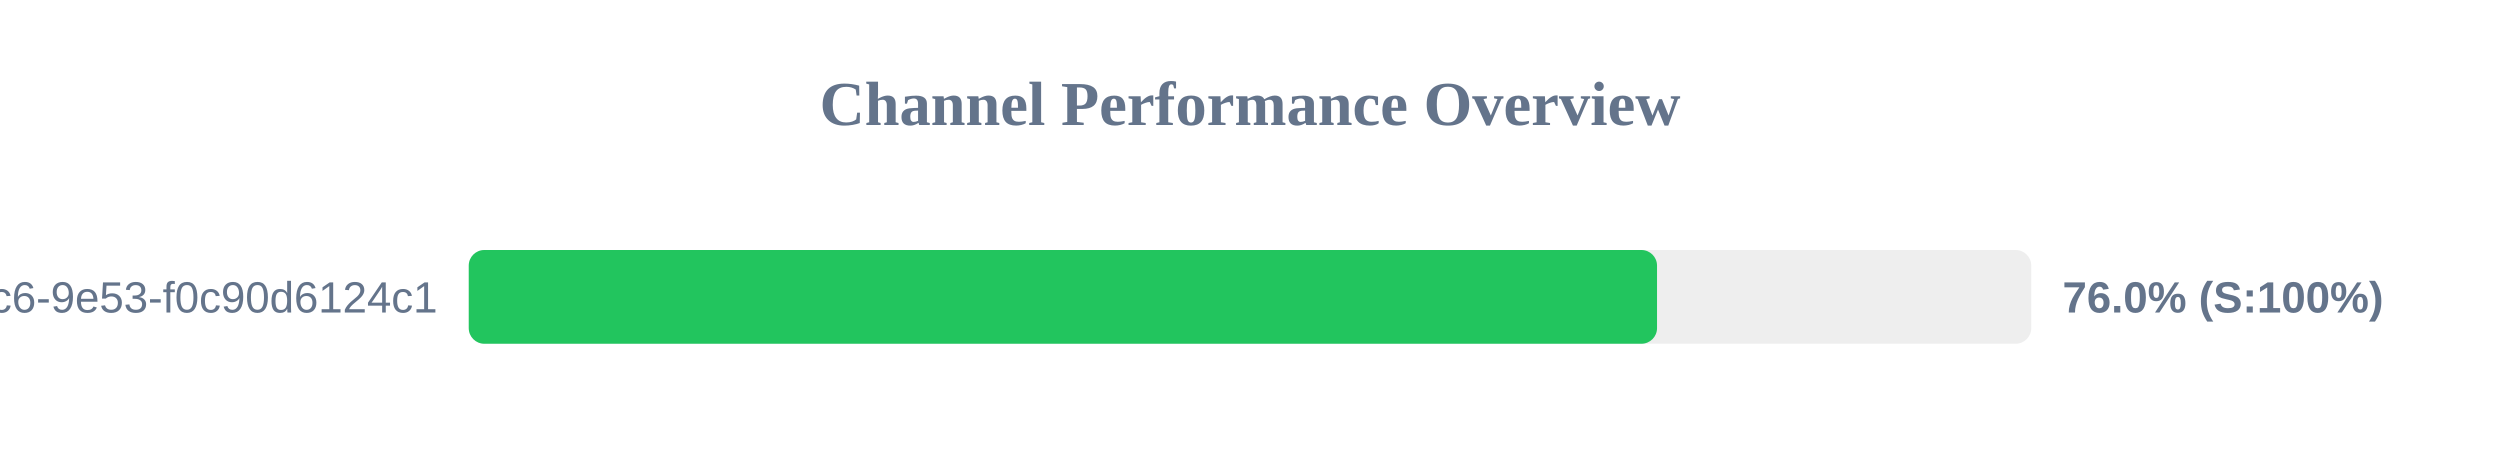
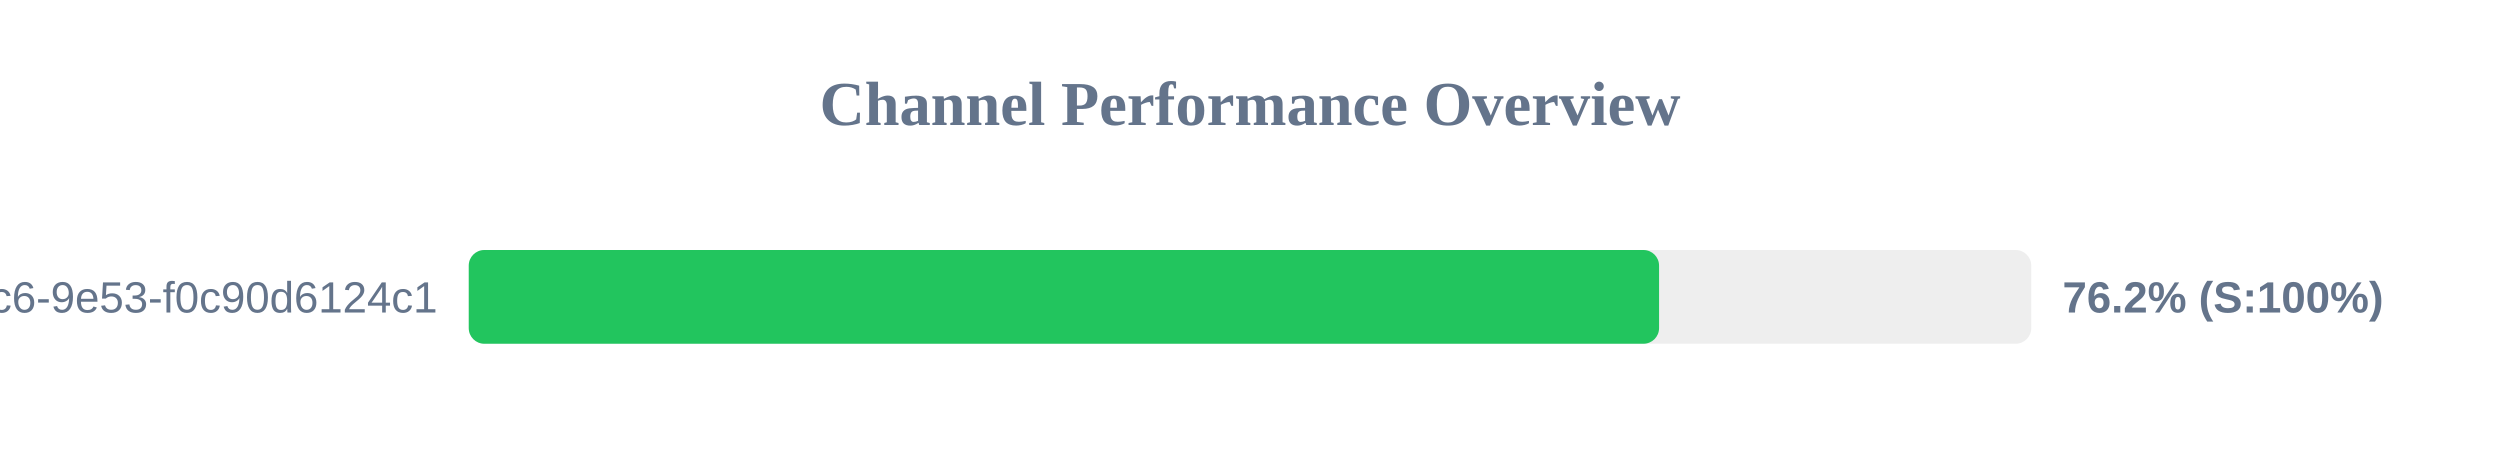
<svg xmlns="http://www.w3.org/2000/svg" width="800" height="150" version="1.1">
  <style>
        .row { font: 14px Arial; fill: #64748b; }
        .score { font: bold 14px Arial; fill: #64748b; }
    </style>
  <text x="400" y="40" text-anchor="middle" font-size="20px" font-weight="bold" fill="#64748b">Channel Performance Overview</text>
  <rect x="150" y="80" width="500" height="30" fill="#eee" rx="5" />
-   <rect x="150" y="80" width="380.25" height="30" fill="#22c55e" rx="5" />
+   <rect x="150" y="80" width="380.9" height="30" fill="#22c55e" rx="5" />
  <text x="140" y="100" text-anchor="end" class="row">?uuid=4685eb2a-5ddb-4dc6-9e53-f0c90d6124c1</text>
-   <text x="660" y="100" text-anchor="start" class="score">76.0% (S:100%)</text>
+   <text x="660" y="100" text-anchor="start" class="score">76.2% (S:100%)</text>
</svg>
